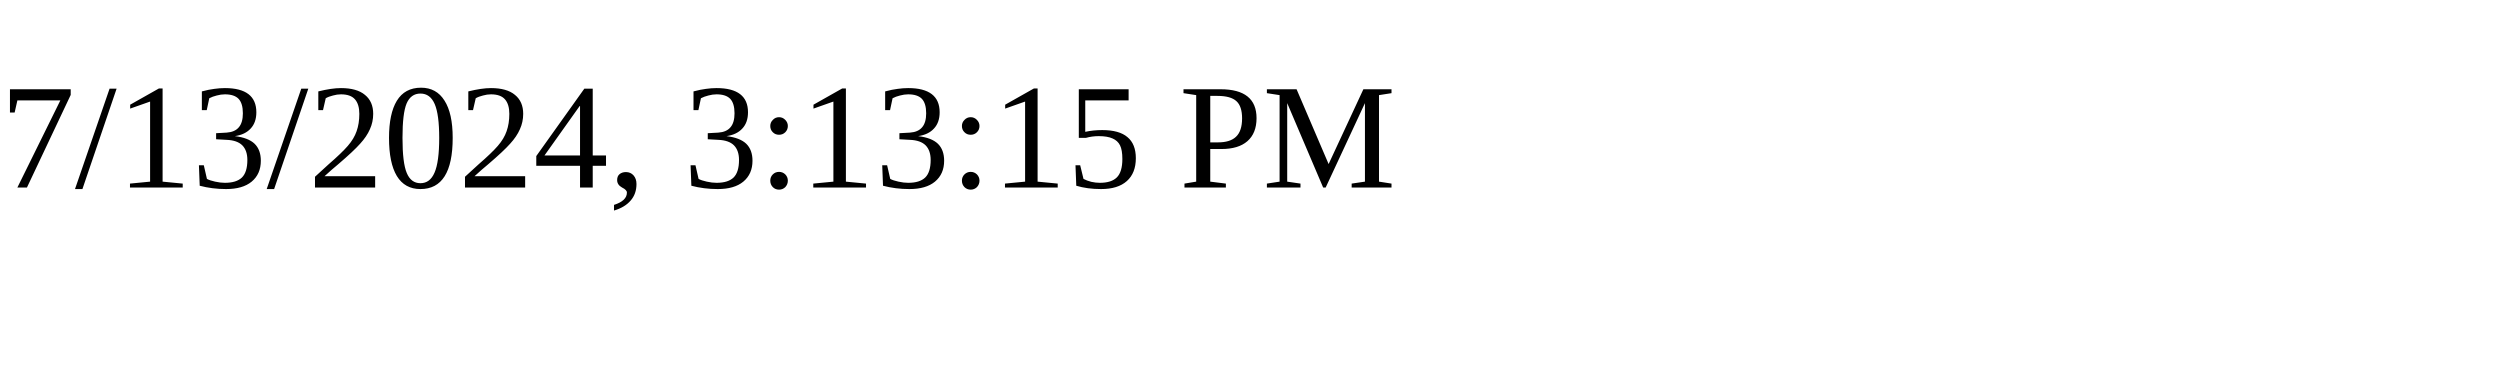
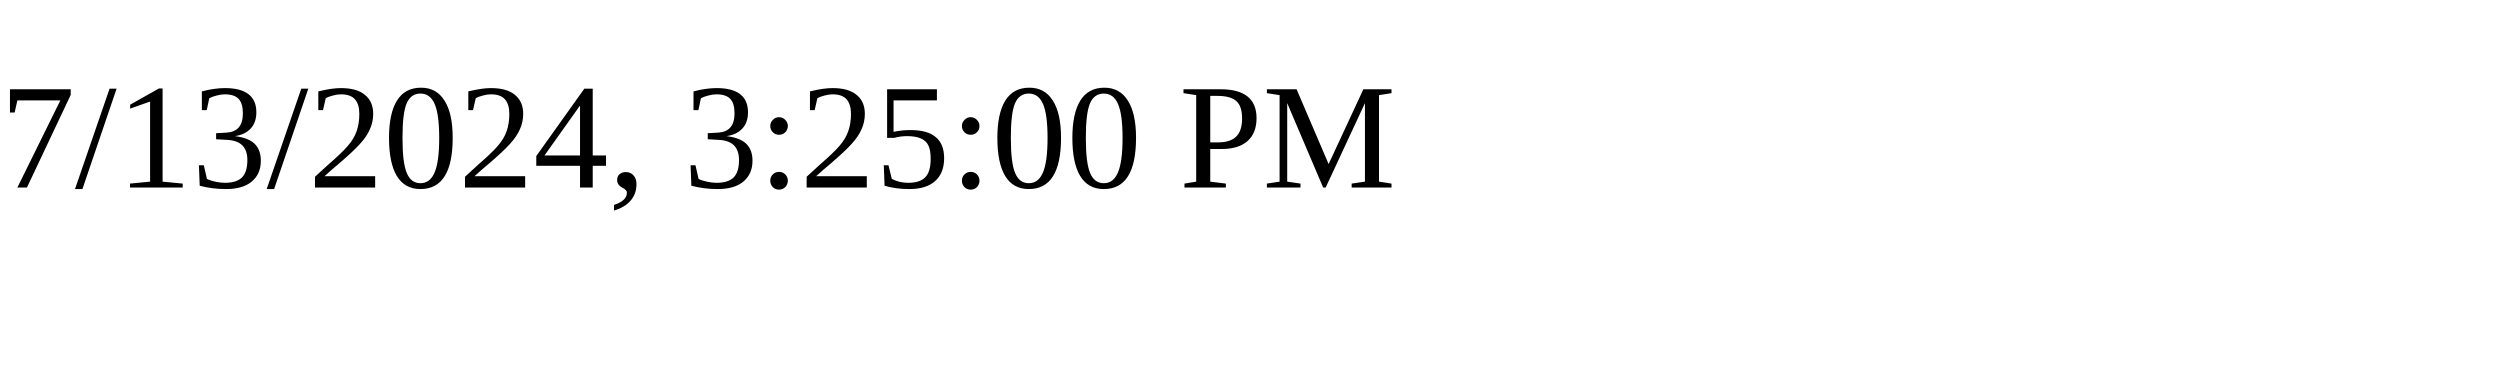
<svg xmlns="http://www.w3.org/2000/svg" height="30" width="200">
-   <text x="0" y="15">7/13/2024, 3:13:15 PM</text>
+   <text x="0" y="15">7/13/2024, 3:25:00 PM</text>
</svg>
